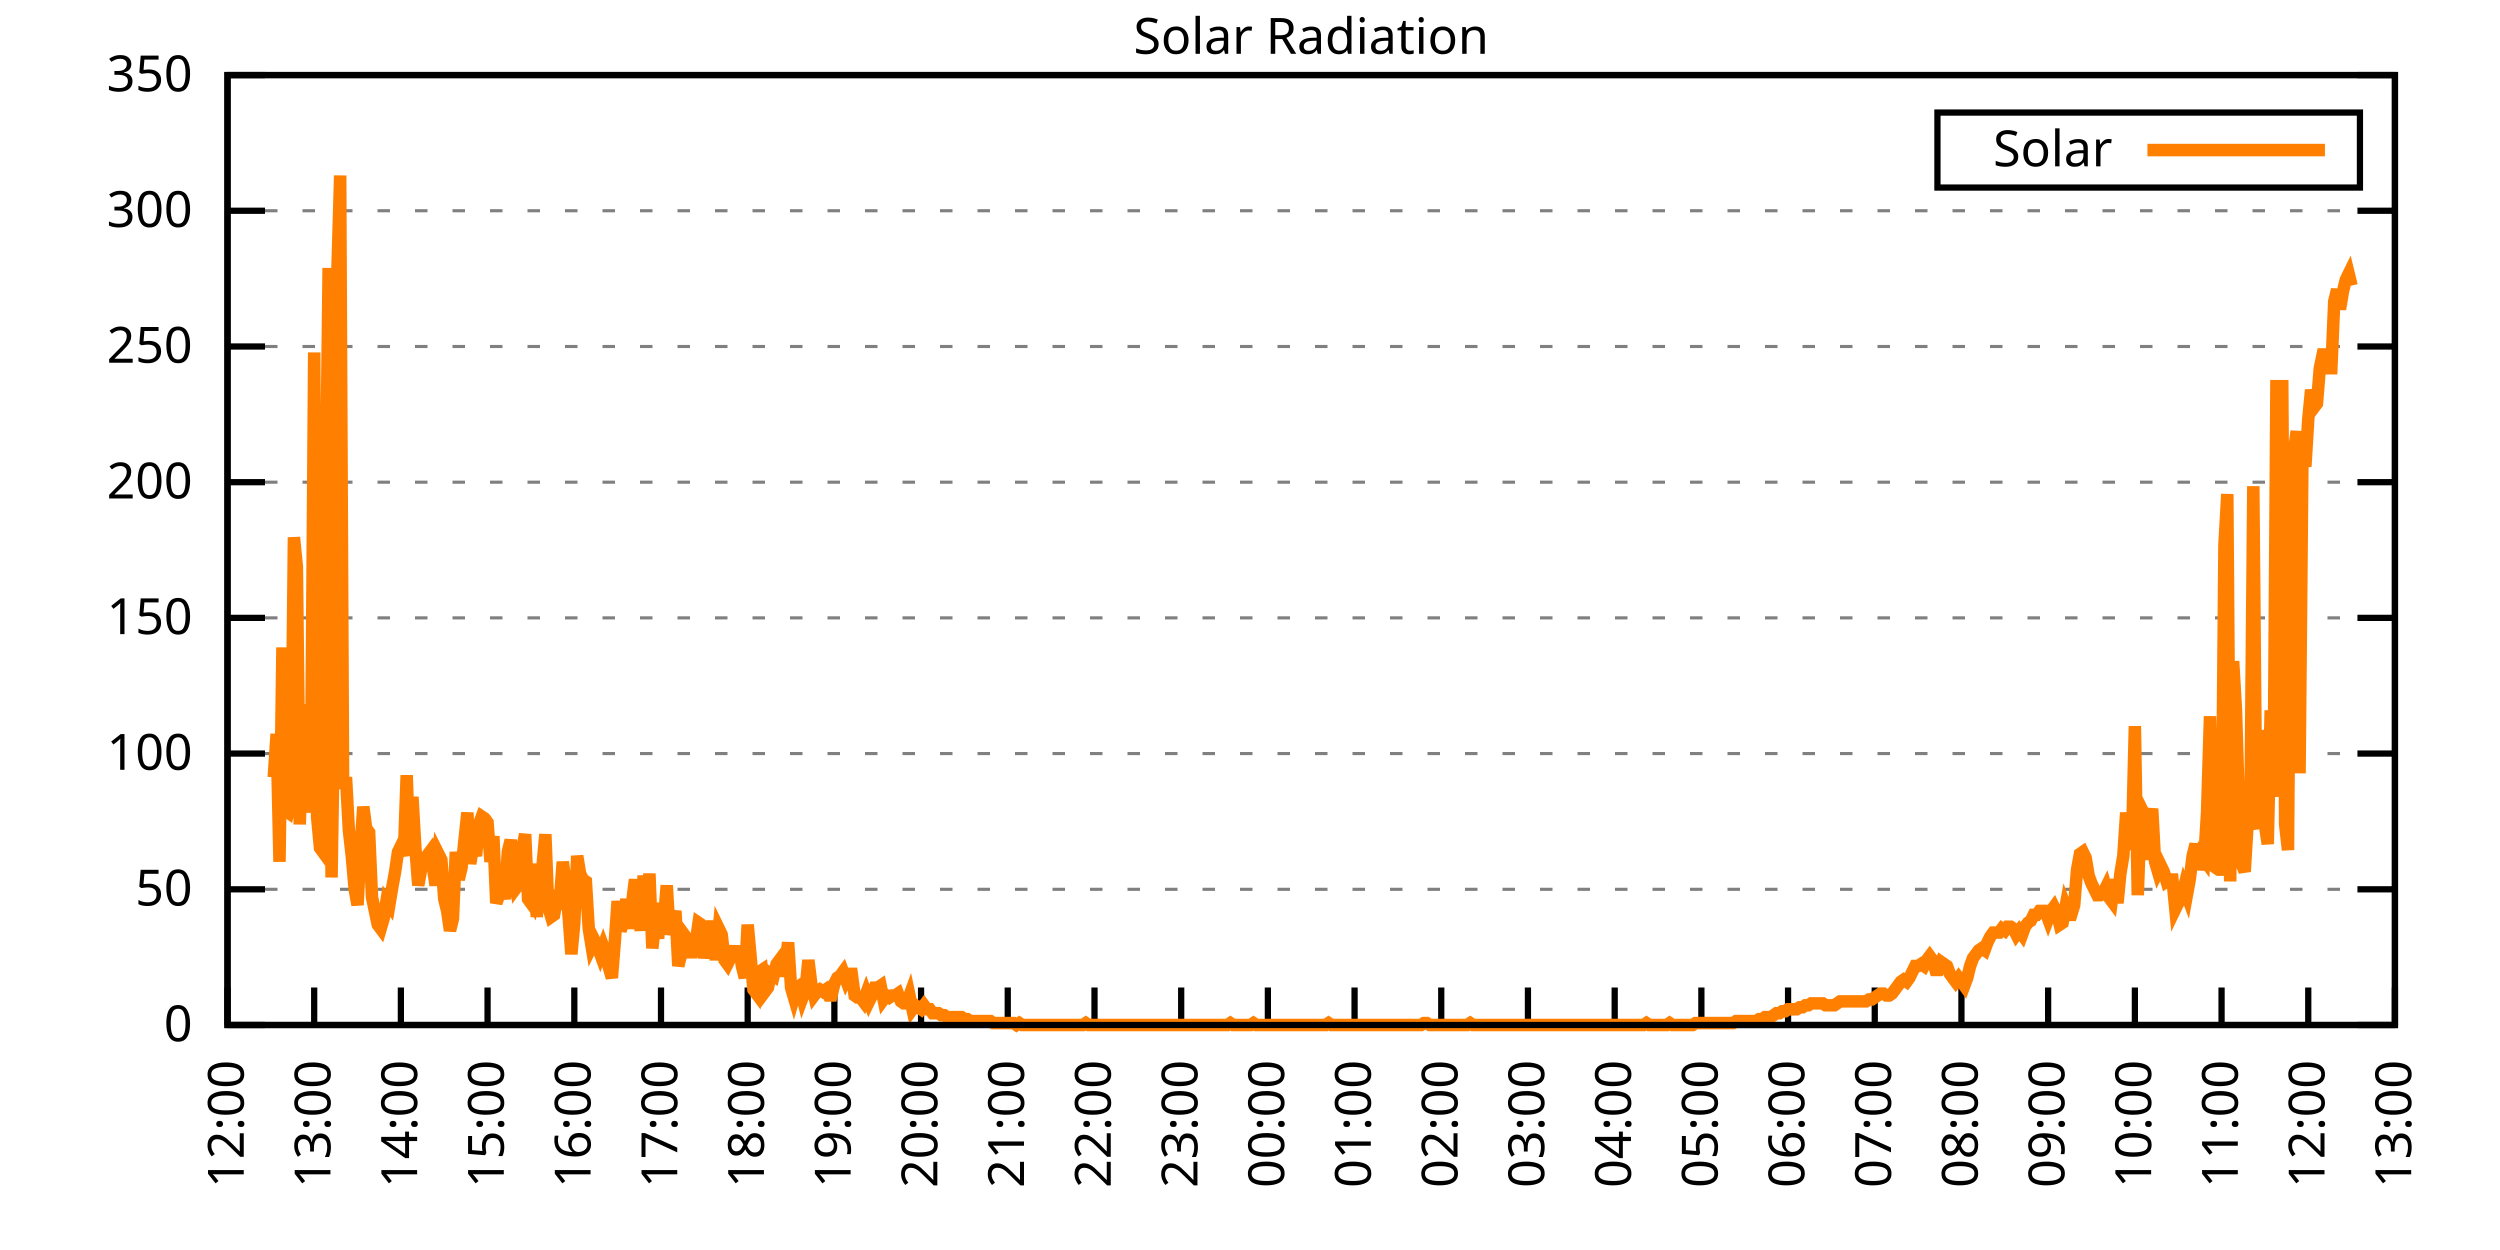
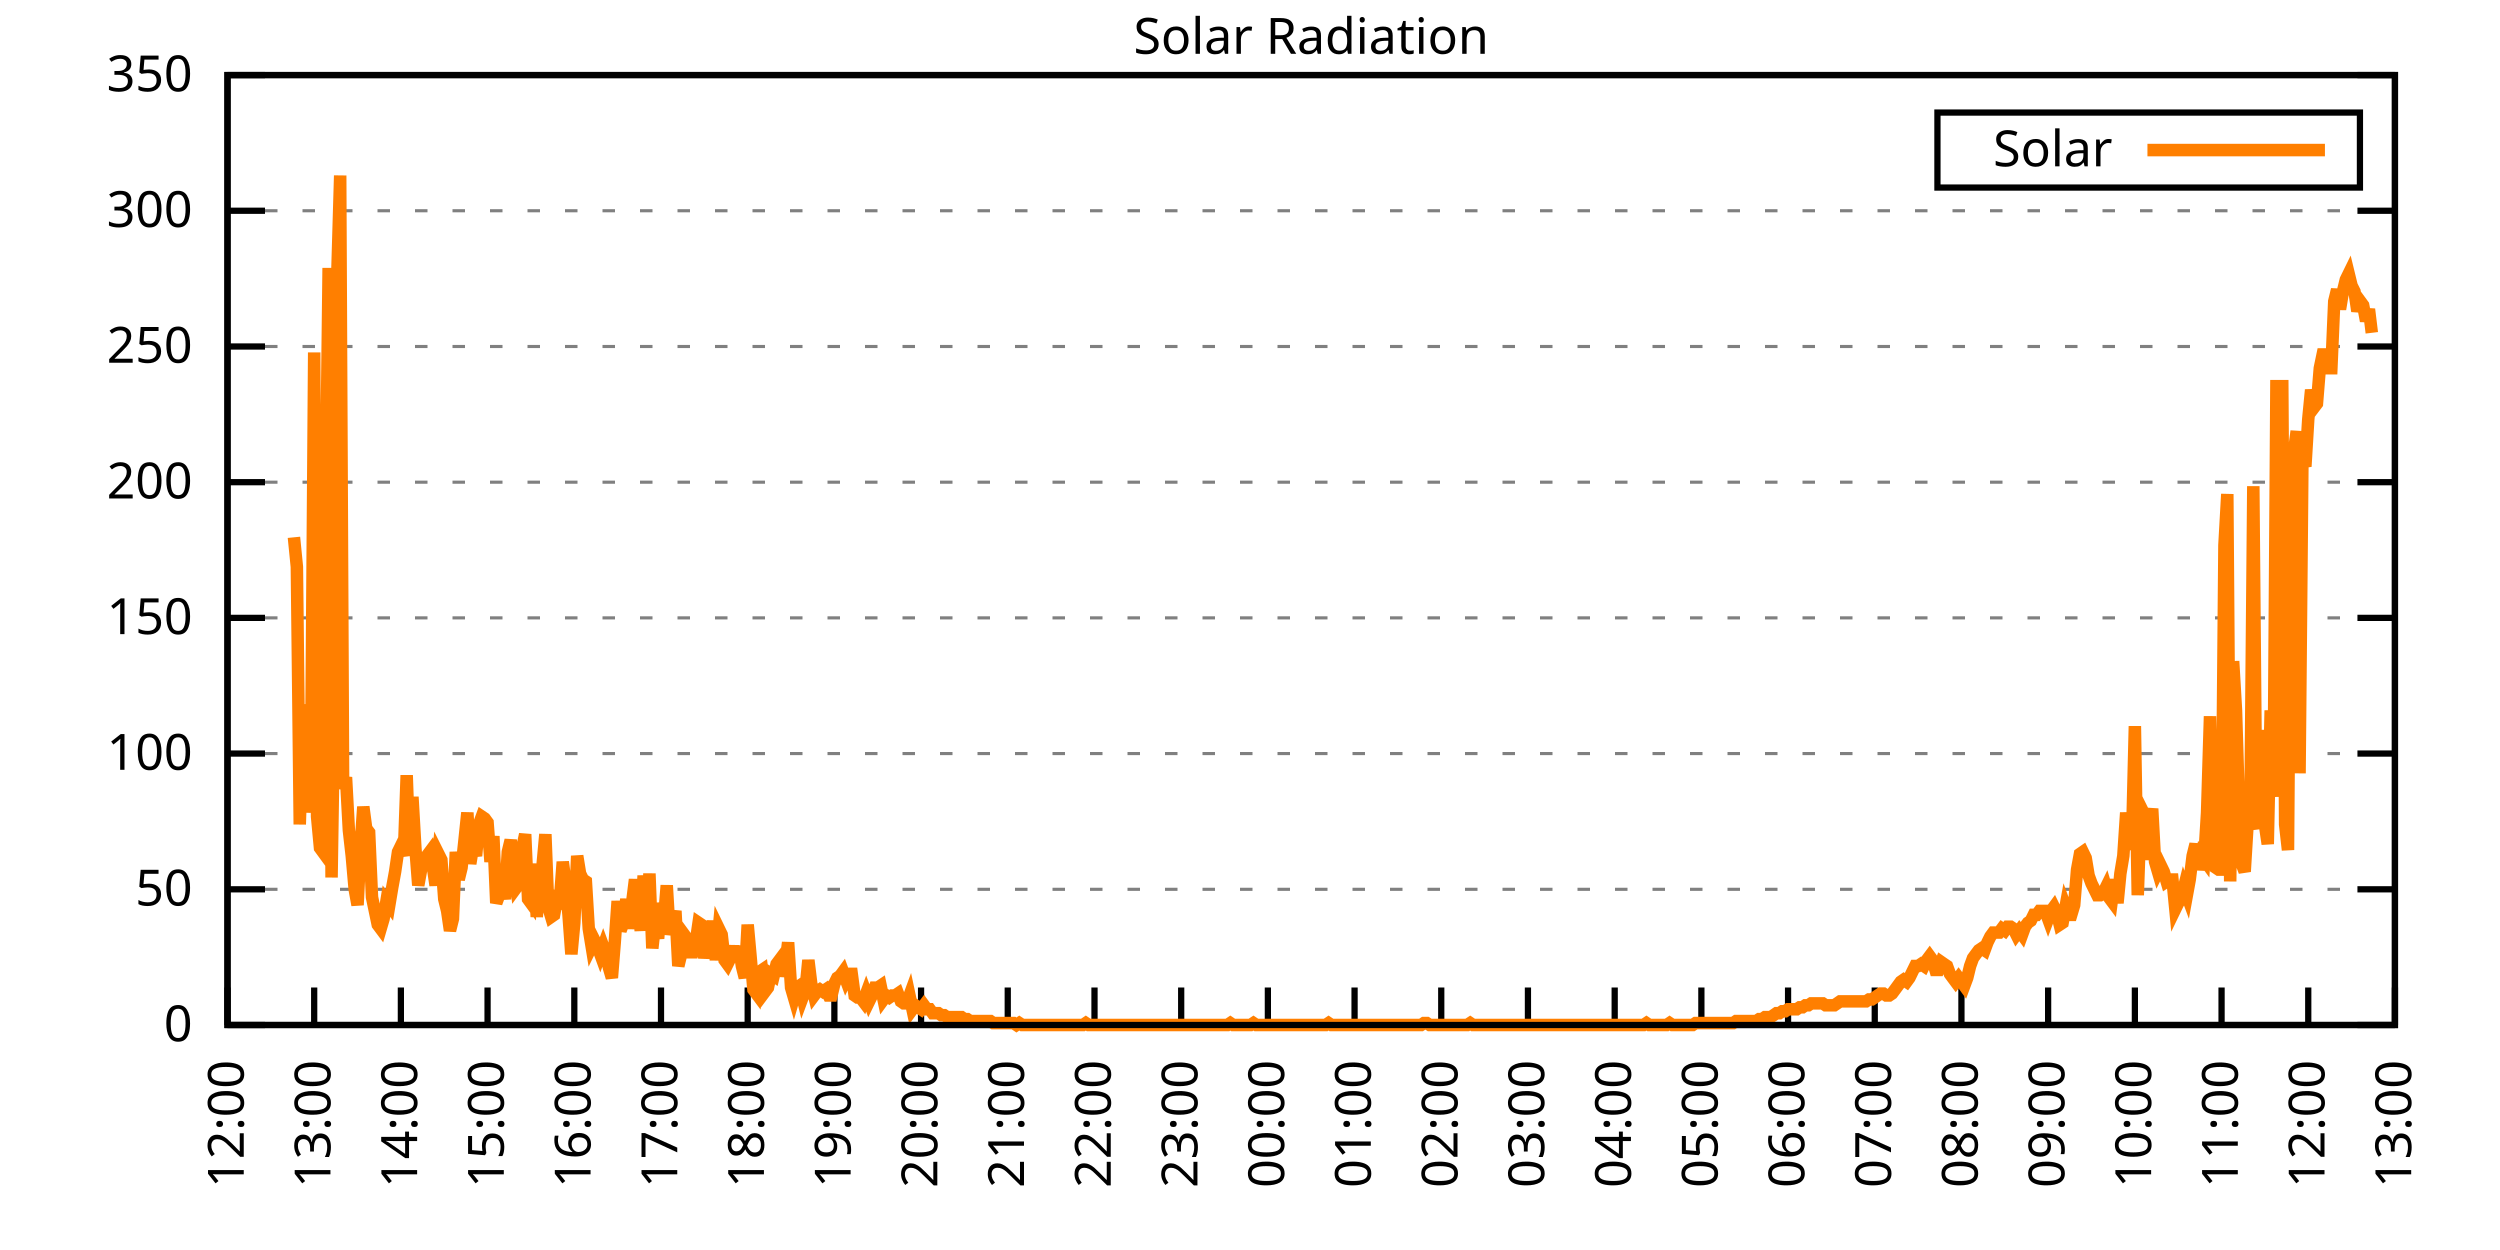
<svg xmlns="http://www.w3.org/2000/svg" xmlns:xlink="http://www.w3.org/1999/xlink" width="400" height="200" viewBox="0 0 400 200">
  <g id="gnuplot_canvas">
    <rect x="0" y="0" width="400" height="200" fill="none" />
    <defs>
      <circle id="gpDot" r="0.5" stroke-width="0.5" stroke="currentColor" />
      <path id="gpPt0" stroke-width="0.333" stroke="currentColor" d="M-1,0 h2 M0,-1 v2" />
      <path id="gpPt1" stroke-width="0.333" stroke="currentColor" d="M-1,-1 L1,1 M1,-1 L-1,1" />
      <path id="gpPt2" stroke-width="0.333" stroke="currentColor" d="M-1,0 L1,0 M0,-1 L0,1 M-1,-1 L1,1 M-1,1 L1,-1" />
      <rect id="gpPt3" stroke-width="0.333" stroke="currentColor" x="-1" y="-1" width="2" height="2" />
      <rect id="gpPt4" stroke-width="0.333" stroke="currentColor" fill="currentColor" x="-1" y="-1" width="2" height="2" />
      <circle id="gpPt5" stroke-width="0.333" stroke="currentColor" cx="0" cy="0" r="1" />
      <use xlink:href="#gpPt5" id="gpPt6" fill="currentColor" stroke="none" />
      <path id="gpPt7" stroke-width="0.333" stroke="currentColor" d="M0,-1.33 L-1.33,0.67 L1.33,0.67 z" />
      <use xlink:href="#gpPt7" id="gpPt8" fill="currentColor" stroke="none" />
      <use xlink:href="#gpPt7" id="gpPt9" stroke="currentColor" transform="rotate(180)" />
      <use xlink:href="#gpPt9" id="gpPt10" fill="currentColor" stroke="none" />
      <use xlink:href="#gpPt3" id="gpPt11" stroke="currentColor" transform="rotate(45)" />
      <use xlink:href="#gpPt11" id="gpPt12" fill="currentColor" stroke="none" />
      <path id="gpPt13" stroke-width="0.333" stroke="currentColor" d="M0,1.330 L1.265,0.411 L0.782,-1.067 L-0.782,-1.076 L-1.265,0.411 z" />
      <use xlink:href="#gpPt13" id="gpPt14" fill="currentColor" stroke="none" />
      <filter id="textbox" filterUnits="objectBoundingBox" x="0" y="0" height="1" width="1">
        <feFlood flood-color="white" flood-opacity="1" result="bgnd" />
        <feComposite in="SourceGraphic" in2="bgnd" operator="atop" />
      </filter>
      <filter id="greybox" filterUnits="objectBoundingBox" x="0" y="0" height="1" width="1">
        <feFlood flood-color="lightgrey" flood-opacity="1" result="grey" />
        <feComposite in="SourceGraphic" in2="grey" operator="atop" />
      </filter>
    </defs>
    <g fill="none" color="white" stroke="currentColor" stroke-width="1.00" stroke-linecap="butt" stroke-linejoin="miter">
</g>
    <g fill="none" color="black" stroke="currentColor" stroke-width="1.00" stroke-linecap="butt" stroke-linejoin="miter">
      <g stroke="none" shape-rendering="crispEdges">
        <polygon fill="rgb(255, 255, 255)" points="36.40,164.00 383.18,164.00 383.18,12.02 36.40,12.02 " />
      </g>
    </g>
    <g fill="none" color="black" stroke="currentColor" stroke-width="1.00" stroke-linecap="butt" stroke-linejoin="miter">
</g>
    <g fill="none" color="black" stroke="black" stroke-width="0.50" stroke-linecap="butt" stroke-linejoin="miter">
</g>
    <g fill="none" color="gray" stroke="currentColor" stroke-width="0.50" stroke-linecap="butt" stroke-linejoin="miter">
      <path stroke="gray" stroke-dasharray="2,4" class="gridline" d="M36.40,164.00 L383.19,164.00  " />
    </g>
    <g fill="none" color="gray" stroke="gray" stroke-width="1.00" stroke-linecap="butt" stroke-linejoin="miter">
</g>
    <g fill="none" color="black" stroke="currentColor" stroke-width="1.00" stroke-linecap="butt" stroke-linejoin="miter">
      <path stroke="black" d="M36.40,164.00 L42.40,164.00 M383.19,164.00 L377.19,164.00  " />
      <g transform="translate(30.80,166.60)" stroke="none" fill="black" font-family="Sans" font-size="8.00" text-anchor="end">
        <text>
          <tspan font-family="Sans"> 0</tspan>
        </text>
      </g>
    </g>
    <g fill="none" color="black" stroke="currentColor" stroke-width="1.00" stroke-linecap="butt" stroke-linejoin="miter">
</g>
    <g fill="none" color="black" stroke="black" stroke-width="0.50" stroke-linecap="butt" stroke-linejoin="miter">
</g>
    <g fill="none" color="gray" stroke="currentColor" stroke-width="0.50" stroke-linecap="butt" stroke-linejoin="miter">
      <path stroke="gray" stroke-dasharray="2,4" class="gridline" d="M36.40,142.29 L383.19,142.29  " />
    </g>
    <g fill="none" color="gray" stroke="gray" stroke-width="1.00" stroke-linecap="butt" stroke-linejoin="miter">
</g>
    <g fill="none" color="black" stroke="currentColor" stroke-width="1.00" stroke-linecap="butt" stroke-linejoin="miter">
      <path stroke="black" d="M36.40,142.29 L42.40,142.29 M383.19,142.29 L377.19,142.29  " />
      <g transform="translate(30.80,144.89)" stroke="none" fill="black" font-family="Sans" font-size="8.00" text-anchor="end">
        <text>
          <tspan font-family="Sans"> 50</tspan>
        </text>
      </g>
    </g>
    <g fill="none" color="black" stroke="currentColor" stroke-width="1.00" stroke-linecap="butt" stroke-linejoin="miter">
</g>
    <g fill="none" color="black" stroke="black" stroke-width="0.50" stroke-linecap="butt" stroke-linejoin="miter">
</g>
    <g fill="none" color="gray" stroke="currentColor" stroke-width="0.50" stroke-linecap="butt" stroke-linejoin="miter">
      <path stroke="gray" stroke-dasharray="2,4" class="gridline" d="M36.40,120.57 L383.19,120.57  " />
    </g>
    <g fill="none" color="gray" stroke="gray" stroke-width="1.00" stroke-linecap="butt" stroke-linejoin="miter">
</g>
    <g fill="none" color="black" stroke="currentColor" stroke-width="1.00" stroke-linecap="butt" stroke-linejoin="miter">
      <path stroke="black" d="M36.40,120.57 L42.40,120.57 M383.19,120.57 L377.19,120.57  " />
      <g transform="translate(30.80,123.17)" stroke="none" fill="black" font-family="Sans" font-size="8.00" text-anchor="end">
        <text>
          <tspan font-family="Sans"> 100</tspan>
        </text>
      </g>
    </g>
    <g fill="none" color="black" stroke="currentColor" stroke-width="1.00" stroke-linecap="butt" stroke-linejoin="miter">
</g>
    <g fill="none" color="black" stroke="black" stroke-width="0.50" stroke-linecap="butt" stroke-linejoin="miter">
</g>
    <g fill="none" color="gray" stroke="currentColor" stroke-width="0.50" stroke-linecap="butt" stroke-linejoin="miter">
      <path stroke="gray" stroke-dasharray="2,4" class="gridline" d="M36.40,98.86 L383.19,98.86  " />
    </g>
    <g fill="none" color="gray" stroke="gray" stroke-width="1.00" stroke-linecap="butt" stroke-linejoin="miter">
</g>
    <g fill="none" color="black" stroke="currentColor" stroke-width="1.00" stroke-linecap="butt" stroke-linejoin="miter">
      <path stroke="black" d="M36.40,98.86 L42.40,98.86 M383.19,98.86 L377.19,98.86  " />
      <g transform="translate(30.80,101.46)" stroke="none" fill="black" font-family="Sans" font-size="8.00" text-anchor="end">
        <text>
          <tspan font-family="Sans"> 150</tspan>
        </text>
      </g>
    </g>
    <g fill="none" color="black" stroke="currentColor" stroke-width="1.00" stroke-linecap="butt" stroke-linejoin="miter">
</g>
    <g fill="none" color="black" stroke="black" stroke-width="0.50" stroke-linecap="butt" stroke-linejoin="miter">
</g>
    <g fill="none" color="gray" stroke="currentColor" stroke-width="0.50" stroke-linecap="butt" stroke-linejoin="miter">
      <path stroke="gray" stroke-dasharray="2,4" class="gridline" d="M36.40,77.15 L383.19,77.15  " />
    </g>
    <g fill="none" color="gray" stroke="gray" stroke-width="1.00" stroke-linecap="butt" stroke-linejoin="miter">
</g>
    <g fill="none" color="black" stroke="currentColor" stroke-width="1.00" stroke-linecap="butt" stroke-linejoin="miter">
      <path stroke="black" d="M36.40,77.15 L42.40,77.15 M383.19,77.15 L377.19,77.15  " />
      <g transform="translate(30.80,79.75)" stroke="none" fill="black" font-family="Sans" font-size="8.00" text-anchor="end">
        <text>
          <tspan font-family="Sans"> 200</tspan>
        </text>
      </g>
    </g>
    <g fill="none" color="black" stroke="currentColor" stroke-width="1.00" stroke-linecap="butt" stroke-linejoin="miter">
</g>
    <g fill="none" color="black" stroke="black" stroke-width="0.50" stroke-linecap="butt" stroke-linejoin="miter">
</g>
    <g fill="none" color="gray" stroke="currentColor" stroke-width="0.50" stroke-linecap="butt" stroke-linejoin="miter">
      <path stroke="gray" stroke-dasharray="2,4" class="gridline" d="M36.40,55.44 L383.19,55.44  " />
    </g>
    <g fill="none" color="gray" stroke="gray" stroke-width="1.00" stroke-linecap="butt" stroke-linejoin="miter">
</g>
    <g fill="none" color="black" stroke="currentColor" stroke-width="1.00" stroke-linecap="butt" stroke-linejoin="miter">
      <path stroke="black" d="M36.40,55.44 L42.40,55.44 M383.19,55.44 L377.19,55.44  " />
      <g transform="translate(30.80,58.04)" stroke="none" fill="black" font-family="Sans" font-size="8.00" text-anchor="end">
        <text>
          <tspan font-family="Sans"> 250</tspan>
        </text>
      </g>
    </g>
    <g fill="none" color="black" stroke="currentColor" stroke-width="1.00" stroke-linecap="butt" stroke-linejoin="miter">
</g>
    <g fill="none" color="black" stroke="black" stroke-width="0.50" stroke-linecap="butt" stroke-linejoin="miter">
</g>
    <g fill="none" color="gray" stroke="currentColor" stroke-width="0.50" stroke-linecap="butt" stroke-linejoin="miter">
      <path stroke="gray" stroke-dasharray="2,4" class="gridline" d="M36.40,33.72 L383.19,33.72  " />
    </g>
    <g fill="none" color="gray" stroke="gray" stroke-width="1.00" stroke-linecap="butt" stroke-linejoin="miter">
</g>
    <g fill="none" color="black" stroke="currentColor" stroke-width="1.00" stroke-linecap="butt" stroke-linejoin="miter">
      <path stroke="black" d="M36.40,33.72 L42.40,33.72 M383.19,33.72 L377.19,33.72  " />
      <g transform="translate(30.80,36.32)" stroke="none" fill="black" font-family="Sans" font-size="8.00" text-anchor="end">
        <text>
          <tspan font-family="Sans"> 300</tspan>
        </text>
      </g>
    </g>
    <g fill="none" color="black" stroke="currentColor" stroke-width="1.00" stroke-linecap="butt" stroke-linejoin="miter">
</g>
    <g fill="none" color="black" stroke="black" stroke-width="0.50" stroke-linecap="butt" stroke-linejoin="miter">
</g>
    <g fill="none" color="gray" stroke="currentColor" stroke-width="0.50" stroke-linecap="butt" stroke-linejoin="miter">
      <path stroke="gray" stroke-dasharray="2,4" class="gridline" d="M36.40,12.01 L383.19,12.01  " />
    </g>
    <g fill="none" color="gray" stroke="gray" stroke-width="1.00" stroke-linecap="butt" stroke-linejoin="miter">
</g>
    <g fill="none" color="black" stroke="currentColor" stroke-width="1.00" stroke-linecap="butt" stroke-linejoin="miter">
      <path stroke="black" d="M36.40,12.01 L42.40,12.01 M383.19,12.01 L377.19,12.01  " />
      <g transform="translate(30.80,14.61)" stroke="none" fill="black" font-family="Sans" font-size="8.00" text-anchor="end">
        <text>
          <tspan font-family="Sans"> 350</tspan>
        </text>
      </g>
    </g>
    <g fill="none" color="black" stroke="currentColor" stroke-width="1.00" stroke-linecap="butt" stroke-linejoin="miter">
      <path stroke="black" d="M36.40,164.00 L36.40,158.00  " />
      <g transform="translate(39.00,169.60) rotate(270.00)" stroke="none" fill="black" font-family="Sans" font-size="8.00" text-anchor="end">
        <text>
          <tspan font-family="Sans">12:00</tspan>
        </text>
      </g>
    </g>
    <g fill="none" color="black" stroke="currentColor" stroke-width="1.00" stroke-linecap="butt" stroke-linejoin="miter">
      <path stroke="black" d="M50.27,164.00 L50.27,158.00  " />
      <g transform="translate(52.87,169.60) rotate(270.00)" stroke="none" fill="black" font-family="Sans" font-size="8.00" text-anchor="end">
        <text>
          <tspan font-family="Sans">13:00</tspan>
        </text>
      </g>
    </g>
    <g fill="none" color="black" stroke="currentColor" stroke-width="1.00" stroke-linecap="butt" stroke-linejoin="miter">
      <path stroke="black" d="M64.14,164.00 L64.14,158.00  " />
      <g transform="translate(66.74,169.60) rotate(270.00)" stroke="none" fill="black" font-family="Sans" font-size="8.00" text-anchor="end">
        <text>
          <tspan font-family="Sans">14:00</tspan>
        </text>
      </g>
    </g>
    <g fill="none" color="black" stroke="currentColor" stroke-width="1.00" stroke-linecap="butt" stroke-linejoin="miter">
      <path stroke="black" d="M78.01,164.00 L78.01,158.00  " />
      <g transform="translate(80.61,169.60) rotate(270.00)" stroke="none" fill="black" font-family="Sans" font-size="8.00" text-anchor="end">
        <text>
          <tspan font-family="Sans">15:00</tspan>
        </text>
      </g>
    </g>
    <g fill="none" color="black" stroke="currentColor" stroke-width="1.00" stroke-linecap="butt" stroke-linejoin="miter">
      <path stroke="black" d="M91.89,164.00 L91.89,158.00  " />
      <g transform="translate(94.49,169.60) rotate(270.00)" stroke="none" fill="black" font-family="Sans" font-size="8.00" text-anchor="end">
        <text>
          <tspan font-family="Sans">16:00</tspan>
        </text>
      </g>
    </g>
    <g fill="none" color="black" stroke="currentColor" stroke-width="1.00" stroke-linecap="butt" stroke-linejoin="miter">
      <path stroke="black" d="M105.76,164.00 L105.76,158.00  " />
      <g transform="translate(108.36,169.60) rotate(270.00)" stroke="none" fill="black" font-family="Sans" font-size="8.00" text-anchor="end">
        <text>
          <tspan font-family="Sans">17:00</tspan>
        </text>
      </g>
    </g>
    <g fill="none" color="black" stroke="currentColor" stroke-width="1.00" stroke-linecap="butt" stroke-linejoin="miter">
      <path stroke="black" d="M119.63,164.00 L119.63,158.00  " />
      <g transform="translate(122.23,169.60) rotate(270.00)" stroke="none" fill="black" font-family="Sans" font-size="8.00" text-anchor="end">
        <text>
          <tspan font-family="Sans">18:00</tspan>
        </text>
      </g>
    </g>
    <g fill="none" color="black" stroke="currentColor" stroke-width="1.00" stroke-linecap="butt" stroke-linejoin="miter">
      <path stroke="black" d="M133.50,164.00 L133.50,158.00  " />
      <g transform="translate(136.10,169.60) rotate(270.00)" stroke="none" fill="black" font-family="Sans" font-size="8.00" text-anchor="end">
        <text>
          <tspan font-family="Sans">19:00</tspan>
        </text>
      </g>
    </g>
    <g fill="none" color="black" stroke="currentColor" stroke-width="1.00" stroke-linecap="butt" stroke-linejoin="miter">
      <path stroke="black" d="M147.37,164.00 L147.37,158.00  " />
      <g transform="translate(149.97,169.60) rotate(270.00)" stroke="none" fill="black" font-family="Sans" font-size="8.00" text-anchor="end">
        <text>
          <tspan font-family="Sans">20:00</tspan>
        </text>
      </g>
    </g>
    <g fill="none" color="black" stroke="currentColor" stroke-width="1.00" stroke-linecap="butt" stroke-linejoin="miter">
      <path stroke="black" d="M161.24,164.00 L161.24,158.00  " />
      <g transform="translate(163.84,169.60) rotate(270.00)" stroke="none" fill="black" font-family="Sans" font-size="8.00" text-anchor="end">
        <text>
          <tspan font-family="Sans">21:00</tspan>
        </text>
      </g>
    </g>
    <g fill="none" color="black" stroke="currentColor" stroke-width="1.00" stroke-linecap="butt" stroke-linejoin="miter">
      <path stroke="black" d="M175.12,164.00 L175.12,158.00  " />
      <g transform="translate(177.72,169.60) rotate(270.00)" stroke="none" fill="black" font-family="Sans" font-size="8.00" text-anchor="end">
        <text>
          <tspan font-family="Sans">22:00</tspan>
        </text>
      </g>
    </g>
    <g fill="none" color="black" stroke="currentColor" stroke-width="1.00" stroke-linecap="butt" stroke-linejoin="miter">
      <path stroke="black" d="M188.99,164.00 L188.99,158.00  " />
      <g transform="translate(191.59,169.60) rotate(270.00)" stroke="none" fill="black" font-family="Sans" font-size="8.00" text-anchor="end">
        <text>
          <tspan font-family="Sans">23:00</tspan>
        </text>
      </g>
    </g>
    <g fill="none" color="black" stroke="currentColor" stroke-width="1.00" stroke-linecap="butt" stroke-linejoin="miter">
      <path stroke="black" d="M202.86,164.00 L202.86,158.00  " />
      <g transform="translate(205.46,169.60) rotate(270.00)" stroke="none" fill="black" font-family="Sans" font-size="8.00" text-anchor="end">
        <text>
          <tspan font-family="Sans">00:00</tspan>
        </text>
      </g>
    </g>
    <g fill="none" color="black" stroke="currentColor" stroke-width="1.00" stroke-linecap="butt" stroke-linejoin="miter">
      <path stroke="black" d="M216.73,164.00 L216.73,158.00  " />
      <g transform="translate(219.33,169.60) rotate(270.00)" stroke="none" fill="black" font-family="Sans" font-size="8.00" text-anchor="end">
        <text>
          <tspan font-family="Sans">01:00</tspan>
        </text>
      </g>
    </g>
    <g fill="none" color="black" stroke="currentColor" stroke-width="1.00" stroke-linecap="butt" stroke-linejoin="miter">
      <path stroke="black" d="M230.60,164.00 L230.60,158.00  " />
      <g transform="translate(233.20,169.60) rotate(270.00)" stroke="none" fill="black" font-family="Sans" font-size="8.00" text-anchor="end">
        <text>
          <tspan font-family="Sans">02:00</tspan>
        </text>
      </g>
    </g>
    <g fill="none" color="black" stroke="currentColor" stroke-width="1.00" stroke-linecap="butt" stroke-linejoin="miter">
      <path stroke="black" d="M244.47,164.00 L244.47,158.00  " />
      <g transform="translate(247.07,169.60) rotate(270.00)" stroke="none" fill="black" font-family="Sans" font-size="8.00" text-anchor="end">
        <text>
          <tspan font-family="Sans">03:00</tspan>
        </text>
      </g>
    </g>
    <g fill="none" color="black" stroke="currentColor" stroke-width="1.00" stroke-linecap="butt" stroke-linejoin="miter">
      <path stroke="black" d="M258.35,164.00 L258.35,158.00  " />
      <g transform="translate(260.95,169.60) rotate(270.00)" stroke="none" fill="black" font-family="Sans" font-size="8.00" text-anchor="end">
        <text>
          <tspan font-family="Sans">04:00</tspan>
        </text>
      </g>
    </g>
    <g fill="none" color="black" stroke="currentColor" stroke-width="1.00" stroke-linecap="butt" stroke-linejoin="miter">
      <path stroke="black" d="M272.22,164.00 L272.22,158.00  " />
      <g transform="translate(274.82,169.60) rotate(270.00)" stroke="none" fill="black" font-family="Sans" font-size="8.00" text-anchor="end">
        <text>
          <tspan font-family="Sans">05:00</tspan>
        </text>
      </g>
    </g>
    <g fill="none" color="black" stroke="currentColor" stroke-width="1.00" stroke-linecap="butt" stroke-linejoin="miter">
      <path stroke="black" d="M286.09,164.00 L286.09,158.00  " />
      <g transform="translate(288.69,169.60) rotate(270.00)" stroke="none" fill="black" font-family="Sans" font-size="8.00" text-anchor="end">
        <text>
          <tspan font-family="Sans">06:00</tspan>
        </text>
      </g>
    </g>
    <g fill="none" color="black" stroke="currentColor" stroke-width="1.00" stroke-linecap="butt" stroke-linejoin="miter">
      <path stroke="black" d="M299.96,164.00 L299.96,158.00  " />
      <g transform="translate(302.56,169.60) rotate(270.00)" stroke="none" fill="black" font-family="Sans" font-size="8.00" text-anchor="end">
        <text>
          <tspan font-family="Sans">07:00</tspan>
        </text>
      </g>
    </g>
    <g fill="none" color="black" stroke="currentColor" stroke-width="1.00" stroke-linecap="butt" stroke-linejoin="miter">
      <path stroke="black" d="M313.83,164.00 L313.83,158.00  " />
      <g transform="translate(316.43,169.60) rotate(270.00)" stroke="none" fill="black" font-family="Sans" font-size="8.00" text-anchor="end">
        <text>
          <tspan font-family="Sans">08:00</tspan>
        </text>
      </g>
    </g>
    <g fill="none" color="black" stroke="currentColor" stroke-width="1.00" stroke-linecap="butt" stroke-linejoin="miter">
      <path stroke="black" d="M327.70,164.00 L327.70,158.00  " />
      <g transform="translate(330.30,169.60) rotate(270.00)" stroke="none" fill="black" font-family="Sans" font-size="8.00" text-anchor="end">
        <text>
          <tspan font-family="Sans">09:00</tspan>
        </text>
      </g>
    </g>
    <g fill="none" color="black" stroke="currentColor" stroke-width="1.00" stroke-linecap="butt" stroke-linejoin="miter">
      <path stroke="black" d="M341.58,164.00 L341.58,158.00  " />
      <g transform="translate(344.18,169.60) rotate(270.00)" stroke="none" fill="black" font-family="Sans" font-size="8.00" text-anchor="end">
        <text>
          <tspan font-family="Sans">10:00</tspan>
        </text>
      </g>
    </g>
    <g fill="none" color="black" stroke="currentColor" stroke-width="1.00" stroke-linecap="butt" stroke-linejoin="miter">
      <path stroke="black" d="M355.45,164.00 L355.45,158.00  " />
      <g transform="translate(358.05,169.60) rotate(270.00)" stroke="none" fill="black" font-family="Sans" font-size="8.00" text-anchor="end">
        <text>
          <tspan font-family="Sans">11:00</tspan>
        </text>
      </g>
    </g>
    <g fill="none" color="black" stroke="currentColor" stroke-width="1.00" stroke-linecap="butt" stroke-linejoin="miter">
      <path stroke="black" d="M369.32,164.00 L369.32,158.00  " />
      <g transform="translate(371.92,169.60) rotate(270.00)" stroke="none" fill="black" font-family="Sans" font-size="8.00" text-anchor="end">
        <text>
          <tspan font-family="Sans">12:00</tspan>
        </text>
      </g>
    </g>
    <g fill="none" color="black" stroke="currentColor" stroke-width="1.00" stroke-linecap="butt" stroke-linejoin="miter">
      <path stroke="black" d="M383.19,164.00 L383.19,158.00  " />
      <g transform="translate(385.79,169.60) rotate(270.00)" stroke="none" fill="black" font-family="Sans" font-size="8.00" text-anchor="end">
        <text>
          <tspan font-family="Sans">13:00</tspan>
        </text>
      </g>
    </g>
    <g fill="none" color="black" stroke="currentColor" stroke-width="1.00" stroke-linecap="butt" stroke-linejoin="miter">
</g>
    <g fill="none" color="black" stroke="currentColor" stroke-width="1.00" stroke-linecap="butt" stroke-linejoin="miter">
      <path stroke="black" d="M36.40,12.01 L36.40,164.00 L383.19,164.00 L383.19,12.01 L36.40,12.01 Z  " />
    </g>
    <g fill="none" color="black" stroke="currentColor" stroke-width="1.00" stroke-linecap="butt" stroke-linejoin="miter">
</g>
    <g fill="none" color="black" stroke="currentColor" stroke-width="1.00" stroke-linecap="butt" stroke-linejoin="miter">
      <path stroke="black" d="M309.99,30.01 L309.99,18.01 L377.59,18.01 L377.59,30.01 L309.99,30.01 Z  " />
    </g>
    <g id="Solar_Radiation_plot_1">
      <g fill="none" color="white" stroke="black" stroke-width="2.00" stroke-linecap="butt" stroke-linejoin="miter">
</g>
      <g fill="none" color="black" stroke="currentColor" stroke-width="2.00" stroke-linecap="butt" stroke-linejoin="miter">
        <g transform="translate(337.99,26.61)" stroke="none" fill="black" font-family="Sans" font-size="8.00" text-anchor="end">
          <text>
            <tspan font-family="Sans">Solar</tspan>
          </text>
        </g>
      </g>
      <g fill="none" color="black" stroke="currentColor" stroke-width="2.00" stroke-linecap="butt" stroke-linejoin="miter">
-         <path stroke="rgb(255, 127,   0)" d="M343.59,24.01 L371.99,24.01 M43.80,124.36 L44.26,117.43 L44.72,137.89 L45.19,103.59 L45.65,129.70 L46.11,130.02   L46.57,128.13 L47.03,85.97 L47.50,90.69 L47.96,131.91 L48.42,117.75 L48.88,112.71 L49.35,130.02 L49.81,118.38   L50.27,56.39 L50.73,130.65 L51.20,135.68 L51.66,136.31 L52.12,81.88 L52.58,42.87 L53.05,140.40 L53.51,110.51   L53.97,43.81 L54.43,28.08 L54.90,126.24 L55.36,124.36 L55.82,132.85 L56.28,136.94 L56.75,142.29 L57.21,144.81   L57.67,135.68 L58.13,129.08 L58.59,132.54 L59.06,133.17 L59.52,143.55 L59.98,145.75 L60.44,147.95 L60.91,148.58   L61.37,147.01 L61.83,144.18 L62.29,144.81 L62.76,141.98 L63.22,139.46 L63.68,136.31 L64.14,135.37 L64.61,136.94   L65.07,124.04 L65.53,136.94 L65.99,127.50 L66.46,135.68 L66.92,141.66 L67.38,139.14 L67.84,137.57 L68.30,136.94   L68.77,136.31 L69.23,138.51 L69.69,141.66 L70.15,136.63 L70.62,137.57 L71.08,143.86 L71.54,145.75 L72.00,148.90   L72.47,147.01 L72.93,136.31 L73.39,140.72 L73.85,138.83 L74.32,134.42 L74.78,130.02 L75.24,138.20 L75.70,135.37   L76.17,136.94 L76.63,131.91 L77.09,130.65 L77.55,130.96 L78.01,131.59 L78.48,137.89 L78.94,133.79 L79.40,144.49   L79.86,143.23 L80.33,141.35 L80.79,143.86 L81.25,136.31 L81.71,134.42 L82.18,138.20 L82.64,141.98 L83.10,141.35   L83.56,135.68 L84.03,133.48 L84.49,143.86 L84.95,144.49 L85.41,138.20 L85.88,146.70 L86.34,141.03 L86.80,138.51   L87.26,133.48 L87.72,145.12 L88.19,146.70 L88.65,146.38 L89.11,143.86 L89.57,144.18 L90.04,137.89 L90.50,141.35   L90.96,146.38 L91.42,152.67 L91.89,147.64 L92.35,136.94 L92.81,139.77 L93.27,140.72 L93.74,141.03 L94.20,148.58   L94.66,151.41 L95.12,150.47 L95.59,151.41 L96.05,152.67 L96.51,151.41 L96.97,152.67 L97.44,154.88 L97.90,156.45   L98.36,150.79 L98.82,144.18 L99.28,148.90 L99.75,147.64 L100.21,143.86 L100.67,148.58 L101.13,144.49 L101.60,140.72   L102.06,145.12 L102.52,148.90 L102.98,140.09 L103.45,148.58 L103.91,139.77 L104.37,151.73 L104.83,147.64 L105.30,150.16   L105.76,144.49 L106.22,147.32 L106.68,141.66 L107.15,149.53 L107.61,147.64 L108.07,145.75 L108.53,154.56 L108.99,152.67   L109.46,149.53 L109.92,150.16 L110.38,152.36 L110.84,152.36 L111.31,150.79 L111.77,147.64 L112.23,147.95 L112.69,153.30   L113.16,150.47 L113.62,152.04 L114.08,147.32 L114.54,153.62 L115.01,148.58 L115.47,149.53 L115.93,153.62 L116.39,154.25   L116.86,153.30 L117.32,151.41 L117.78,153.62 L118.24,151.41 L118.70,154.56 L119.17,156.45 L119.63,147.95 L120.09,152.99   L120.55,158.34 L121.02,158.97 L121.48,155.50 L121.94,155.19 L122.40,158.65 L122.87,158.02 L123.33,155.82 L123.79,156.13   L124.25,154.25 L124.72,153.62 L125.18,156.13 L125.64,154.56 L126.10,150.79 L126.57,158.02 L127.03,159.60 L127.49,158.02   L127.95,157.71 L128.41,159.60 L128.88,158.34 L129.34,153.62 L129.80,157.39 L130.26,159.28 L130.73,158.65 L131.19,158.34   L131.65,158.65 L132.11,158.34 L132.58,159.28 L133.04,159.28 L133.50,157.39 L133.96,156.45 L134.43,156.13 L134.89,155.50   L135.35,156.76 L135.81,155.82 L136.28,155.82 L136.74,159.28 L137.20,159.60 L137.66,159.60 L138.13,160.22 L138.59,158.97   L139.05,160.22 L139.51,159.28 L139.97,158.02 L140.44,158.02 L140.90,157.71 L141.36,159.91 L141.82,159.28 L142.29,159.60   L142.75,159.28 L143.21,159.28 L143.67,158.97 L144.14,160.22 L144.60,160.54 L145.06,160.54 L145.52,159.28 L145.99,161.48   L146.45,160.85 L146.91,161.17 L147.37,161.48 L147.84,160.85 L148.30,161.48 L148.76,161.48 L149.22,162.11 L149.68,162.11   L150.15,162.11 L150.61,162.43 L151.07,162.43 L151.53,162.74 L152.00,162.74 L152.46,162.74 L152.92,162.74 L153.38,162.74   L153.85,162.74 L154.31,163.06 L154.77,163.06 L155.23,163.37 L155.70,163.37 L156.16,163.37 L156.62,163.37 L157.08,163.37   L157.55,163.37 L158.01,163.37 L158.47,163.37 L158.93,163.69 L159.39,163.69 L159.86,163.69 L160.32,163.69 L160.78,163.69   L161.24,163.69 L161.71,163.69 L162.17,163.69 L162.63,164.00 L163.09,163.69 L163.56,164.00 L164.02,164.00 L164.48,164.00   L164.94,164.00 L165.41,164.00 L165.87,164.00 L166.33,164.00 L166.79,164.00 L167.26,164.00 L167.72,164.00 L168.18,164.00   L168.64,164.00 L169.10,164.00 L169.57,164.00 L170.03,164.00 L170.49,164.00 L170.95,164.00 L171.42,164.00 L171.88,164.00   L172.34,164.00 L172.80,164.00 L173.27,164.00 L173.73,163.69 L174.19,164.00 L174.65,164.00 L175.12,164.00 L175.58,164.00   L176.04,164.00 L176.50,164.00 L176.97,164.00 L177.43,164.00 L177.89,164.00 L178.35,164.00 L178.82,164.00 L179.28,164.00   L179.74,164.00 L180.20,164.00 L180.66,164.00 L181.13,164.00 L181.59,164.00 L182.05,164.00 L182.51,164.00 L182.98,164.00   L183.44,164.00 L183.90,164.00 L184.36,164.00 L184.83,164.00 L185.29,164.00 L185.75,164.00 L186.21,164.00 L186.68,164.00   L187.14,164.00 L187.60,164.00 L188.06,164.00 L188.53,164.00 L188.99,164.00 L189.45,164.00 L189.91,164.00 L190.37,164.00   L190.84,164.00 L191.30,164.00 L191.76,164.00 L192.22,164.00 L192.69,164.00 L193.15,164.00 L193.61,164.00 L194.07,164.00   L194.54,164.00 L195.00,164.00 L195.46,164.00 L195.92,164.00 L196.39,164.00 L196.85,163.69 L197.31,164.00 L197.77,164.00   L198.24,164.00 L198.70,164.00 L199.16,164.00 L199.62,164.00 L200.08,164.00 L200.55,163.69 L201.01,164.00 L201.47,164.00   L201.93,164.00 L202.40,164.00 L202.86,164.00 L203.32,164.00 L203.78,164.00 L204.25,164.00 L204.71,164.00 L205.17,164.00   L205.63,164.00 L206.10,164.00 L206.56,164.00 L207.02,164.00 L207.48,164.00 L207.95,164.00 L208.41,164.00 L208.87,164.00   L209.33,164.00 L209.80,164.00 L210.26,164.00 L210.72,164.00 L211.18,164.00 L211.64,164.00 L212.11,164.00 L212.57,163.69   L213.03,164.00 L213.49,164.00 L213.96,164.00 L214.42,164.00 L214.88,164.00 L215.34,164.00 L215.81,164.00 L216.27,164.00   L216.73,164.00 L217.19,164.00 L217.66,164.00 L218.12,164.00 L218.58,164.00 L219.04,164.00 L219.51,164.00 L219.97,164.00   L220.43,164.00 L220.89,164.00 L221.35,164.00 L221.82,164.00 L222.28,164.00 L222.74,164.00 L223.20,164.00 L223.67,164.00   L224.13,164.00 L224.59,164.00 L225.05,164.00 L225.52,164.00 L225.98,164.00 L226.44,164.00 L226.90,164.00 L227.37,164.00   L227.83,163.69 L228.29,163.69 L228.75,164.00 L229.22,164.00 L229.68,164.00 L230.14,164.00 L230.60,164.00 L231.06,164.00   L231.53,164.00 L231.99,164.00 L232.45,164.00 L232.91,164.00 L233.38,164.00 L233.84,164.00 L234.30,164.00 L234.76,164.00   L235.23,163.69 L235.69,164.00 L236.15,164.00 L236.61,164.00 L237.08,164.00 L237.54,164.00 L238.00,164.00 L238.46,164.00   L238.93,164.00 L239.39,164.00 L239.85,164.00 L240.31,164.00 L240.77,164.00 L241.24,164.00 L241.70,164.00 L242.16,164.00   L242.62,164.00 L243.09,164.00 L243.55,164.00 L244.01,164.00 L244.47,164.00 L244.94,164.00 L245.40,164.00 L245.86,164.00   L246.32,164.00 L246.79,164.00 L247.25,164.00 L247.71,164.00 L248.17,164.00 L248.64,164.00 L249.10,164.00 L249.56,164.00   L250.02,164.00 L250.49,164.00 L250.95,164.00 L251.41,164.00 L251.87,164.00 L252.33,164.00 L252.80,164.00 L253.26,164.00   L253.72,164.00 L254.18,164.00 L254.65,164.00 L255.11,164.00 L255.57,164.00 L256.03,164.00 L256.50,164.00 L256.96,164.00   L257.42,164.00 L257.88,164.00 L258.35,164.00 L258.81,164.00 L259.27,164.00 L259.73,164.00 L260.20,164.00 L260.66,164.00   L261.12,164.00 L261.58,164.00 L262.04,164.00 L262.51,164.00 L262.97,164.00 L263.43,163.69 L263.89,164.00 L264.36,164.00   L264.82,164.00 L265.28,164.00 L265.74,164.00 L266.21,164.00 L266.67,164.00 L267.13,163.69 L267.59,164.00 L268.06,164.00   L268.52,164.00 L268.98,164.00 L269.44,164.00 L269.91,164.00 L270.37,164.00 L270.83,164.00 L271.29,163.69 L271.75,163.69   L272.22,163.69 L272.68,163.69 L273.14,163.69 L273.60,163.69 L274.07,163.69 L274.53,163.69 L274.99,163.69 L275.45,163.69   L275.92,163.69 L276.38,163.69 L276.84,163.69 L277.30,163.69 L277.77,163.37 L278.23,163.37 L278.69,163.37 L279.15,163.37   L279.62,163.37 L280.08,163.37 L280.54,163.37 L281.00,163.37 L281.46,163.06 L281.93,163.06 L282.39,162.74 L282.85,162.74   L283.31,162.74 L283.78,162.43 L284.24,162.11 L284.70,162.11 L285.16,161.80 L285.63,161.80 L286.09,161.48 L286.55,161.48   L287.01,161.48 L287.48,161.48 L287.94,161.17 L288.40,161.17 L288.86,160.85 L289.33,160.85 L289.79,160.54 L290.25,160.54   L290.71,160.54 L291.18,160.54 L291.64,160.54 L292.10,160.85 L292.56,160.85 L293.02,160.85 L293.49,160.85 L293.95,160.54   L294.41,160.22 L294.87,160.22 L295.34,160.22 L295.80,160.22 L296.26,160.22 L296.72,160.22 L297.19,160.22 L297.65,160.22   L298.11,160.22 L298.57,160.22 L299.04,159.91 L299.50,159.91 L299.96,159.60 L300.42,159.28 L300.89,158.97 L301.35,158.97   L301.81,159.28 L302.27,159.28 L302.73,158.97 L303.20,158.34 L303.66,157.71 L304.12,157.08 L304.58,156.76 L305.05,157.08   L305.51,156.45 L305.97,155.50 L306.43,154.56 L306.90,154.56 L307.36,154.25 L307.82,154.56 L308.28,153.62 L308.75,152.99   L309.21,153.62 L309.67,155.19 L310.13,155.19 L310.60,153.93 L311.06,154.25 L311.52,154.56 L311.98,155.82 L312.44,156.45   L312.91,157.08 L313.37,156.45 L313.83,157.08 L314.29,157.71 L314.76,156.45 L315.22,154.56 L315.68,153.30 L316.14,152.67   L316.61,152.04 L317.07,151.73 L317.53,152.04 L317.99,150.79 L318.46,149.84 L318.92,149.21 L319.38,149.21 L319.84,149.21   L320.31,148.58 L320.77,148.90 L321.23,148.27 L321.69,148.27 L322.15,148.58 L322.62,149.53 L323.08,148.90 L323.54,149.53   L324.00,148.27 L324.47,147.64 L324.93,147.32 L325.39,146.38 L325.85,146.38 L326.32,145.75 L326.78,145.75 L327.24,145.75   L327.70,147.01 L328.17,145.75 L328.63,145.12 L329.09,146.07 L329.55,147.95 L330.02,147.64 L330.48,145.12 L330.94,146.38   L331.40,146.38 L331.87,144.81 L332.33,139.14 L332.79,136.63 L333.25,136.31 L333.71,137.26 L334.18,140.09 L334.64,141.35   L335.10,142.29 L335.56,143.23 L336.03,143.23 L336.49,142.92 L336.95,141.98 L337.41,143.55 L337.88,144.18 L338.34,140.72   L338.80,144.49 L339.26,139.77 L339.73,136.94 L340.19,130.02 L340.65,135.05 L341.11,135.05 L341.58,116.18 L342.04,143.23   L342.50,130.33 L342.96,137.57 L343.42,130.96 L343.89,131.91 L344.35,129.39 L344.81,137.89 L345.27,139.46 L345.74,138.51   L346.20,139.46 L346.66,141.03 L347.12,140.72 L347.59,140.72 L348.05,145.44 L348.51,144.49 L348.97,143.86 L349.44,141.98   L349.90,143.23 L350.36,140.72 L350.82,136.94 L351.29,135.05 L351.75,139.14 L352.21,136.94 L352.67,137.57 L353.13,130.02   L353.60,114.60 L354.06,136.00 L354.52,138.83 L354.98,139.14 L355.45,139.14 L355.91,87.23 L356.37,79.05 L356.83,141.03   L357.30,105.79 L357.76,113.66 L358.22,128.76 L358.68,138.20 L359.15,139.46 L359.61,131.91 L360.07,129.39 L360.53,77.79   L361.00,130.96 L361.46,132.54 L361.92,116.80 L362.38,131.91 L362.84,135.05 L363.31,113.66 L363.77,127.50 L364.23,60.80   L364.69,96.67 L365.16,60.80 L365.62,131.91 L366.08,136.00 L366.54,74.33 L367.01,72.44 L367.47,68.98 L367.93,123.73   L368.39,73.38 L368.86,74.64 L369.32,67.09 L369.78,62.37 L370.24,65.20 L370.71,64.58 L371.17,58.91 L371.63,56.71   L372.09,56.71 L372.56,58.91 L373.02,58.91 L373.48,48.21 L373.94,46.33 L374.40,49.47 L374.87,46.64 L375.33,44.75   L375.79,43.81 L376.25,45.70  " />
+         <path stroke="rgb(255, 127,   0)" d="M343.59,24.01 L371.99,24.01 M47.03,85.97 L47.50,90.69 L47.96,131.91 L48.42,117.75 L48.88,112.71 L49.35,130.02   L49.81,118.38 L50.27,56.39 L50.73,130.65 L51.20,135.68 L51.66,136.31 L52.12,81.88 L52.58,42.87 L53.05,140.40   L53.51,110.51 L53.97,43.81 L54.43,28.08 L54.90,126.24 L55.36,124.36 L55.82,132.85 L56.28,136.94 L56.75,142.29   L57.21,144.81 L57.67,135.68 L58.13,129.08 L58.59,132.54 L59.06,133.17 L59.52,143.55 L59.98,145.75 L60.44,147.95   L60.91,148.58 L61.37,147.01 L61.83,144.18 L62.29,144.81 L62.76,141.98 L63.22,139.46 L63.68,136.31 L64.14,135.37   L64.61,136.94 L65.07,124.04 L65.53,136.94 L65.99,127.50 L66.46,135.68 L66.92,141.66 L67.38,139.14 L67.84,137.57   L68.30,136.94 L68.77,136.31 L69.23,138.51 L69.69,141.66 L70.15,136.63 L70.62,137.57 L71.08,143.86 L71.54,145.75   L72.00,148.90 L72.47,147.01 L72.93,136.31 L73.39,140.72 L73.85,138.83 L74.32,134.42 L74.78,130.02 L75.24,138.20   L75.70,135.37 L76.17,136.94 L76.63,131.91 L77.09,130.65 L77.55,130.96 L78.01,131.59 L78.48,137.89 L78.94,133.79   L79.40,144.49 L79.86,143.23 L80.33,141.35 L80.79,143.86 L81.25,136.31 L81.71,134.42 L82.18,138.20 L82.64,141.98   L83.10,141.35 L83.56,135.68 L84.03,133.48 L84.49,143.86 L84.95,144.49 L85.41,138.20 L85.88,146.70 L86.34,141.03   L86.80,138.51 L87.26,133.48 L87.72,145.12 L88.19,146.70 L88.65,146.38 L89.11,143.86 L89.57,144.18 L90.04,137.89   L90.50,141.35 L90.96,146.38 L91.42,152.67 L91.89,147.64 L92.35,136.94 L92.81,139.77 L93.27,140.72 L93.74,141.03   L94.20,148.58 L94.66,151.41 L95.12,150.47 L95.59,151.41 L96.05,152.67 L96.51,151.41 L96.97,152.67 L97.44,154.88   L97.90,156.45 L98.36,150.79 L98.82,144.18 L99.28,148.90 L99.75,147.64 L100.21,143.86 L100.67,148.58 L101.13,144.49   L101.60,140.72 L102.06,145.12 L102.52,148.90 L102.98,140.09 L103.45,148.58 L103.91,139.77 L104.37,151.73 L104.83,147.64   L105.30,150.16 L105.76,144.49 L106.22,147.32 L106.68,141.66 L107.15,149.53 L107.61,147.64 L108.07,145.75 L108.53,154.56   L108.99,152.67 L109.46,149.53 L109.92,150.16 L110.38,152.36 L110.84,152.36 L111.31,150.79 L111.77,147.64 L112.23,147.95   L112.69,153.30 L113.16,150.47 L113.62,152.04 L114.08,147.32 L114.54,153.62 L115.01,148.58 L115.47,149.53 L115.93,153.62   L116.39,154.25 L116.86,153.30 L117.32,151.41 L117.78,153.62 L118.24,151.41 L118.70,154.56 L119.17,156.45 L119.63,147.95   L120.09,152.99 L120.55,158.34 L121.02,158.97 L121.48,155.50 L121.94,155.19 L122.40,158.65 L122.87,158.02 L123.33,155.82   L123.79,156.13 L124.25,154.25 L124.72,153.62 L125.18,156.13 L125.64,154.56 L126.10,150.79 L126.57,158.02 L127.03,159.60   L127.49,158.02 L127.95,157.71 L128.41,159.60 L128.88,158.34 L129.34,153.62 L129.80,157.39 L130.26,159.28 L130.73,158.65   L131.19,158.34 L131.65,158.65 L132.11,158.34 L132.58,159.28 L133.04,159.28 L133.50,157.39 L133.96,156.45 L134.43,156.13   L134.89,155.50 L135.35,156.76 L135.81,155.82 L136.28,155.82 L136.74,159.28 L137.20,159.60 L137.66,159.60 L138.13,160.22   L138.59,158.97 L139.05,160.22 L139.51,159.28 L139.97,158.02 L140.44,158.02 L140.90,157.71 L141.36,159.91 L141.82,159.28   L142.29,159.60 L142.75,159.28 L143.21,159.28 L143.67,158.97 L144.14,160.22 L144.60,160.54 L145.06,160.54 L145.52,159.28   L145.99,161.48 L146.45,160.85 L146.91,161.17 L147.37,161.48 L147.84,160.85 L148.30,161.48 L148.76,161.48 L149.22,162.11   L149.68,162.11 L150.15,162.11 L150.61,162.43 L151.07,162.43 L151.53,162.74 L152.00,162.74 L152.46,162.74 L152.92,162.74   L153.38,162.74 L153.85,162.74 L154.31,163.06 L154.77,163.06 L155.23,163.37 L155.70,163.37 L156.16,163.37 L156.62,163.37   L157.08,163.37 L157.55,163.37 L158.01,163.37 L158.47,163.37 L158.93,163.69 L159.39,163.69 L159.86,163.69 L160.32,163.69   L160.78,163.69 L161.24,163.69 L161.71,163.69 L162.17,163.69 L162.63,164.00 L163.09,163.69 L163.56,164.00 L164.02,164.00   L164.48,164.00 L164.94,164.00 L165.41,164.00 L165.87,164.00 L166.33,164.00 L166.79,164.00 L167.26,164.00 L167.72,164.00   L168.18,164.00 L168.64,164.00 L169.10,164.00 L169.57,164.00 L170.03,164.00 L170.49,164.00 L170.95,164.00 L171.42,164.00   L171.88,164.00 L172.34,164.00 L172.80,164.00 L173.27,164.00 L173.73,163.69 L174.19,164.00 L174.65,164.00 L175.12,164.00   L175.58,164.00 L176.04,164.00 L176.50,164.00 L176.97,164.00 L177.43,164.00 L177.89,164.00 L178.35,164.00 L178.82,164.00   L179.28,164.00 L179.74,164.00 L180.20,164.00 L180.66,164.00 L181.13,164.00 L181.59,164.00 L182.05,164.00 L182.51,164.00   L182.98,164.00 L183.44,164.00 L183.90,164.00 L184.36,164.00 L184.83,164.00 L185.29,164.00 L185.75,164.00 L186.21,164.00   L186.68,164.00 L187.14,164.00 L187.60,164.00 L188.06,164.00 L188.53,164.00 L188.99,164.00 L189.45,164.00 L189.91,164.00   L190.37,164.00 L190.84,164.00 L191.30,164.00 L191.76,164.00 L192.22,164.00 L192.69,164.00 L193.15,164.00 L193.61,164.00   L194.07,164.00 L194.54,164.00 L195.00,164.00 L195.46,164.00 L195.92,164.00 L196.39,164.00 L196.85,163.69 L197.31,164.00   L197.77,164.00 L198.24,164.00 L198.70,164.00 L199.16,164.00 L199.62,164.00 L200.08,164.00 L200.55,163.69 L201.01,164.00   L201.47,164.00 L201.93,164.00 L202.40,164.00 L202.86,164.00 L203.32,164.00 L203.78,164.00 L204.25,164.00 L204.71,164.00   L205.17,164.00 L205.63,164.00 L206.10,164.00 L206.56,164.00 L207.02,164.00 L207.48,164.00 L207.95,164.00 L208.41,164.00   L208.87,164.00 L209.33,164.00 L209.80,164.00 L210.26,164.00 L210.72,164.00 L211.18,164.00 L211.64,164.00 L212.11,164.00   L212.57,163.69 L213.03,164.00 L213.49,164.00 L213.96,164.00 L214.42,164.00 L214.88,164.00 L215.34,164.00 L215.81,164.00   L216.27,164.00 L216.73,164.00 L217.19,164.00 L217.66,164.00 L218.12,164.00 L218.58,164.00 L219.04,164.00 L219.51,164.00   L219.97,164.00 L220.43,164.00 L220.89,164.00 L221.35,164.00 L221.82,164.00 L222.28,164.00 L222.74,164.00 L223.20,164.00   L223.67,164.00 L224.13,164.00 L224.59,164.00 L225.05,164.00 L225.52,164.00 L225.98,164.00 L226.44,164.00 L226.90,164.00   L227.37,164.00 L227.83,163.69 L228.29,163.69 L228.75,164.00 L229.22,164.00 L229.68,164.00 L230.14,164.00 L230.60,164.00   L231.06,164.00 L231.53,164.00 L231.99,164.00 L232.45,164.00 L232.91,164.00 L233.38,164.00 L233.84,164.00 L234.30,164.00   L234.76,164.00 L235.23,163.69 L235.69,164.00 L236.15,164.00 L236.61,164.00 L237.08,164.00 L237.54,164.00 L238.00,164.00   L238.46,164.00 L238.93,164.00 L239.39,164.00 L239.85,164.00 L240.31,164.00 L240.77,164.00 L241.24,164.00 L241.70,164.00   L242.16,164.00 L242.62,164.00 L243.09,164.00 L243.55,164.00 L244.01,164.00 L244.47,164.00 L244.94,164.00 L245.40,164.00   L245.86,164.00 L246.32,164.00 L246.79,164.00 L247.25,164.00 L247.71,164.00 L248.17,164.00 L248.64,164.00 L249.10,164.00   L249.56,164.00 L250.02,164.00 L250.49,164.00 L250.95,164.00 L251.41,164.00 L251.87,164.00 L252.33,164.00 L252.80,164.00   L253.26,164.00 L253.72,164.00 L254.18,164.00 L254.65,164.00 L255.11,164.00 L255.57,164.00 L256.03,164.00 L256.50,164.00   L256.96,164.00 L257.42,164.00 L257.88,164.00 L258.35,164.00 L258.81,164.00 L259.27,164.00 L259.73,164.00 L260.20,164.00   L260.66,164.00 L261.12,164.00 L261.58,164.00 L262.04,164.00 L262.51,164.00 L262.97,164.00 L263.43,163.69 L263.89,164.00   L264.36,164.00 L264.82,164.00 L265.28,164.00 L265.74,164.00 L266.21,164.00 L266.67,164.00 L267.13,163.69 L267.59,164.00   L268.06,164.00 L268.52,164.00 L268.98,164.00 L269.44,164.00 L269.91,164.00 L270.37,164.00 L270.83,164.00 L271.29,163.69   L271.75,163.69 L272.22,163.69 L272.68,163.69 L273.14,163.69 L273.60,163.69 L274.07,163.69 L274.53,163.69 L274.99,163.69   L275.45,163.69 L275.92,163.69 L276.38,163.69 L276.84,163.69 L277.30,163.69 L277.77,163.37 L278.23,163.37 L278.69,163.37   L279.15,163.37 L279.62,163.37 L280.08,163.37 L280.54,163.37 L281.00,163.37 L281.46,163.06 L281.93,163.06 L282.39,162.74   L282.85,162.74 L283.31,162.74 L283.78,162.43 L284.24,162.11 L284.70,162.11 L285.16,161.80 L285.63,161.80 L286.09,161.48   L286.55,161.48 L287.01,161.48 L287.48,161.48 L287.94,161.17 L288.40,161.17 L288.86,160.85 L289.33,160.85 L289.79,160.54   L290.25,160.54 L290.71,160.54 L291.18,160.54 L291.64,160.54 L292.10,160.85 L292.56,160.85 L293.02,160.85 L293.49,160.85   L293.95,160.54 L294.41,160.22 L294.87,160.22 L295.34,160.22 L295.80,160.22 L296.26,160.22 L296.72,160.22 L297.19,160.22   L297.65,160.22 L298.11,160.22 L298.57,160.22 L299.04,159.91 L299.50,159.91 L299.96,159.60 L300.42,159.28 L300.89,158.97   L301.35,158.97 L301.81,159.28 L302.27,159.28 L302.73,158.97 L303.20,158.34 L303.66,157.71 L304.12,157.08 L304.58,156.76   L305.05,157.08 L305.51,156.45 L305.97,155.50 L306.43,154.56 L306.90,154.56 L307.36,154.25 L307.82,154.56 L308.28,153.62   L308.75,152.99 L309.21,153.62 L309.67,155.19 L310.13,155.19 L310.60,153.93 L311.06,154.25 L311.52,154.56 L311.98,155.82   L312.44,156.45 L312.91,157.08 L313.37,156.45 L313.83,157.08 L314.29,157.71 L314.76,156.45 L315.22,154.56 L315.68,153.30   L316.14,152.67 L316.61,152.04 L317.07,151.73 L317.53,152.04 L317.99,150.79 L318.46,149.84 L318.92,149.21 L319.38,149.21   L319.84,149.21 L320.31,148.58 L320.77,148.90 L321.23,148.27 L321.69,148.27 L322.15,148.58 L322.62,149.53 L323.08,148.90   L323.54,149.53 L324.00,148.27 L324.47,147.64 L324.93,147.32 L325.39,146.38 L325.85,146.38 L326.32,145.75 L326.78,145.75   L327.24,145.75 L327.70,147.01 L328.17,145.75 L328.63,145.12 L329.09,146.07 L329.55,147.95 L330.02,147.64 L330.48,145.12   L330.94,146.38 L331.40,146.38 L331.87,144.81 L332.33,139.14 L332.79,136.63 L333.25,136.31 L333.71,137.26 L334.18,140.09   L334.64,141.35 L335.10,142.29 L335.56,143.23 L336.03,143.23 L336.49,142.92 L336.95,141.98 L337.41,143.55 L337.88,144.18   L338.34,140.72 L338.80,144.49 L339.26,139.77 L339.73,136.94 L340.19,130.02 L340.65,135.05 L341.11,135.05 L341.58,116.18   L342.04,143.23 L342.50,130.33 L342.96,137.57 L343.42,130.96 L343.89,131.91 L344.35,129.39 L344.81,137.89 L345.27,139.46   L345.74,138.51 L346.20,139.46 L346.66,141.03 L347.12,140.72 L347.59,140.72 L348.05,145.44 L348.51,144.49 L348.97,143.86   L349.44,141.98 L349.90,143.23 L350.36,140.72 L350.82,136.94 L351.29,135.05 L351.75,139.14 L352.21,136.94 L352.67,137.57   L353.13,130.02 L353.60,114.60 L354.06,136.00 L354.52,138.83 L354.98,139.14 L355.45,139.14 L355.91,87.23 L356.37,79.05   L356.83,141.03 L357.30,105.79 L357.76,113.66 L358.22,128.76 L358.68,138.20 L359.15,139.46 L359.61,131.91 L360.07,129.39   L360.53,77.79 L361.00,130.96 L361.46,132.54 L361.92,116.80 L362.38,131.91 L362.84,135.05 L363.31,113.66 L363.77,127.50   L364.23,60.80 L364.69,96.67 L365.16,60.80 L365.62,131.91 L366.08,136.00 L366.54,74.33 L367.01,72.44 L367.47,68.98   L367.93,123.73 L368.39,73.38 L368.86,74.64 L369.32,67.09 L369.78,62.37 L370.24,65.20 L370.71,64.58 L371.17,58.91   L371.63,56.71 L372.09,56.71 L372.56,58.91 L373.02,58.91 L373.48,48.21 L373.94,46.33 L374.40,49.47 L374.87,46.64   L375.33,44.75 L375.79,43.81 L376.25,45.70 L376.72,46.64 L377.18,49.79 L377.64,48.21 L378.10,48.84 L378.57,51.36   L379.03,49.47 L379.49,53.25  " />
      </g>
    </g>
    <g fill="none" color="black" stroke="currentColor" stroke-width="2.00" stroke-linecap="butt" stroke-linejoin="miter">
</g>
    <g fill="none" color="black" stroke="black" stroke-width="1.00" stroke-linecap="butt" stroke-linejoin="miter">
</g>
    <g fill="none" color="black" stroke="currentColor" stroke-width="1.00" stroke-linecap="butt" stroke-linejoin="miter">
      <path stroke="black" d="M36.40,12.01 L36.40,164.00 L383.19,164.00 L383.19,12.01 L36.40,12.01 Z  " />
      <g transform="translate(6.80,88.01) rotate(270.00)" stroke="none" fill="black" font-family="Sans" font-size="8.00" text-anchor="middle">
        <text />
      </g>
    </g>
    <g fill="none" color="black" stroke="currentColor" stroke-width="1.00" stroke-linecap="butt" stroke-linejoin="miter">
</g>
    <g fill="none" color="black" stroke="currentColor" stroke-width="1.00" stroke-linecap="butt" stroke-linejoin="miter">
      <g transform="translate(209.79,8.61)" stroke="none" fill="black" font-family="Sans" font-size="8.00" text-anchor="middle">
        <text>
          <tspan font-family="Sans">Solar Radiation</tspan>
        </text>
      </g>
    </g>
    <g fill="none" color="black" stroke="currentColor" stroke-width="1.00" stroke-linecap="butt" stroke-linejoin="miter">
</g>
  </g>
</svg>
